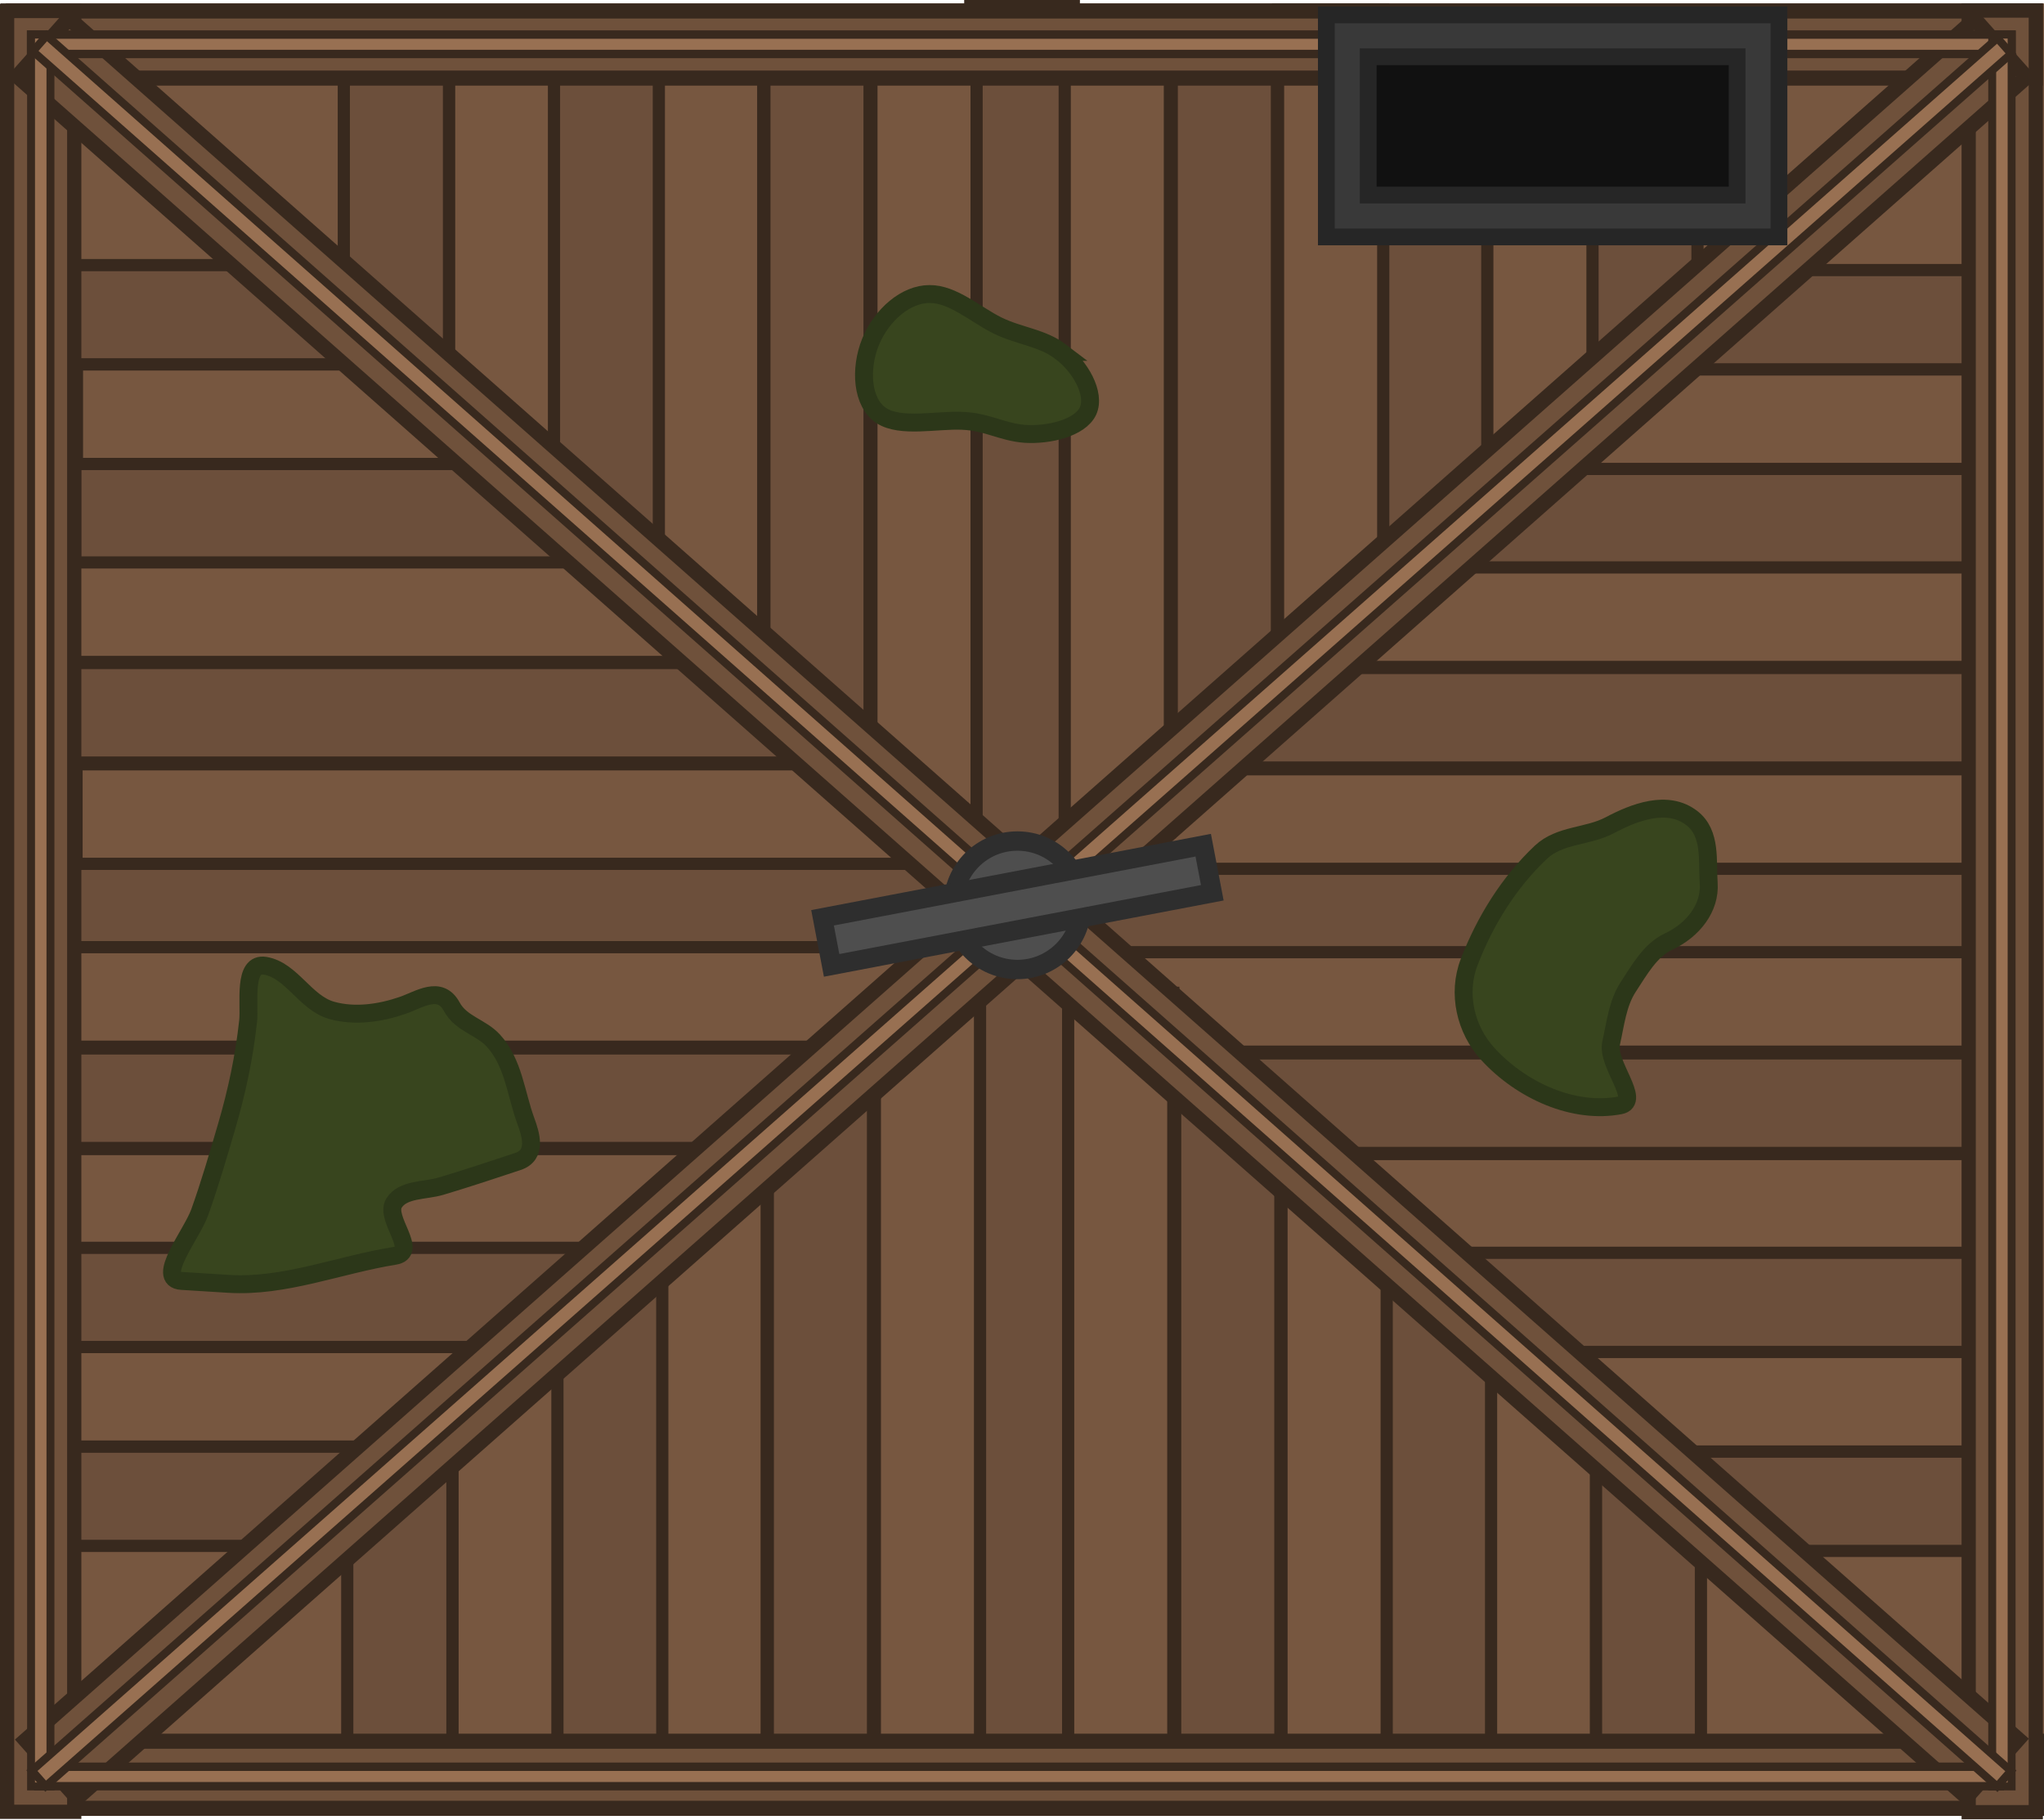
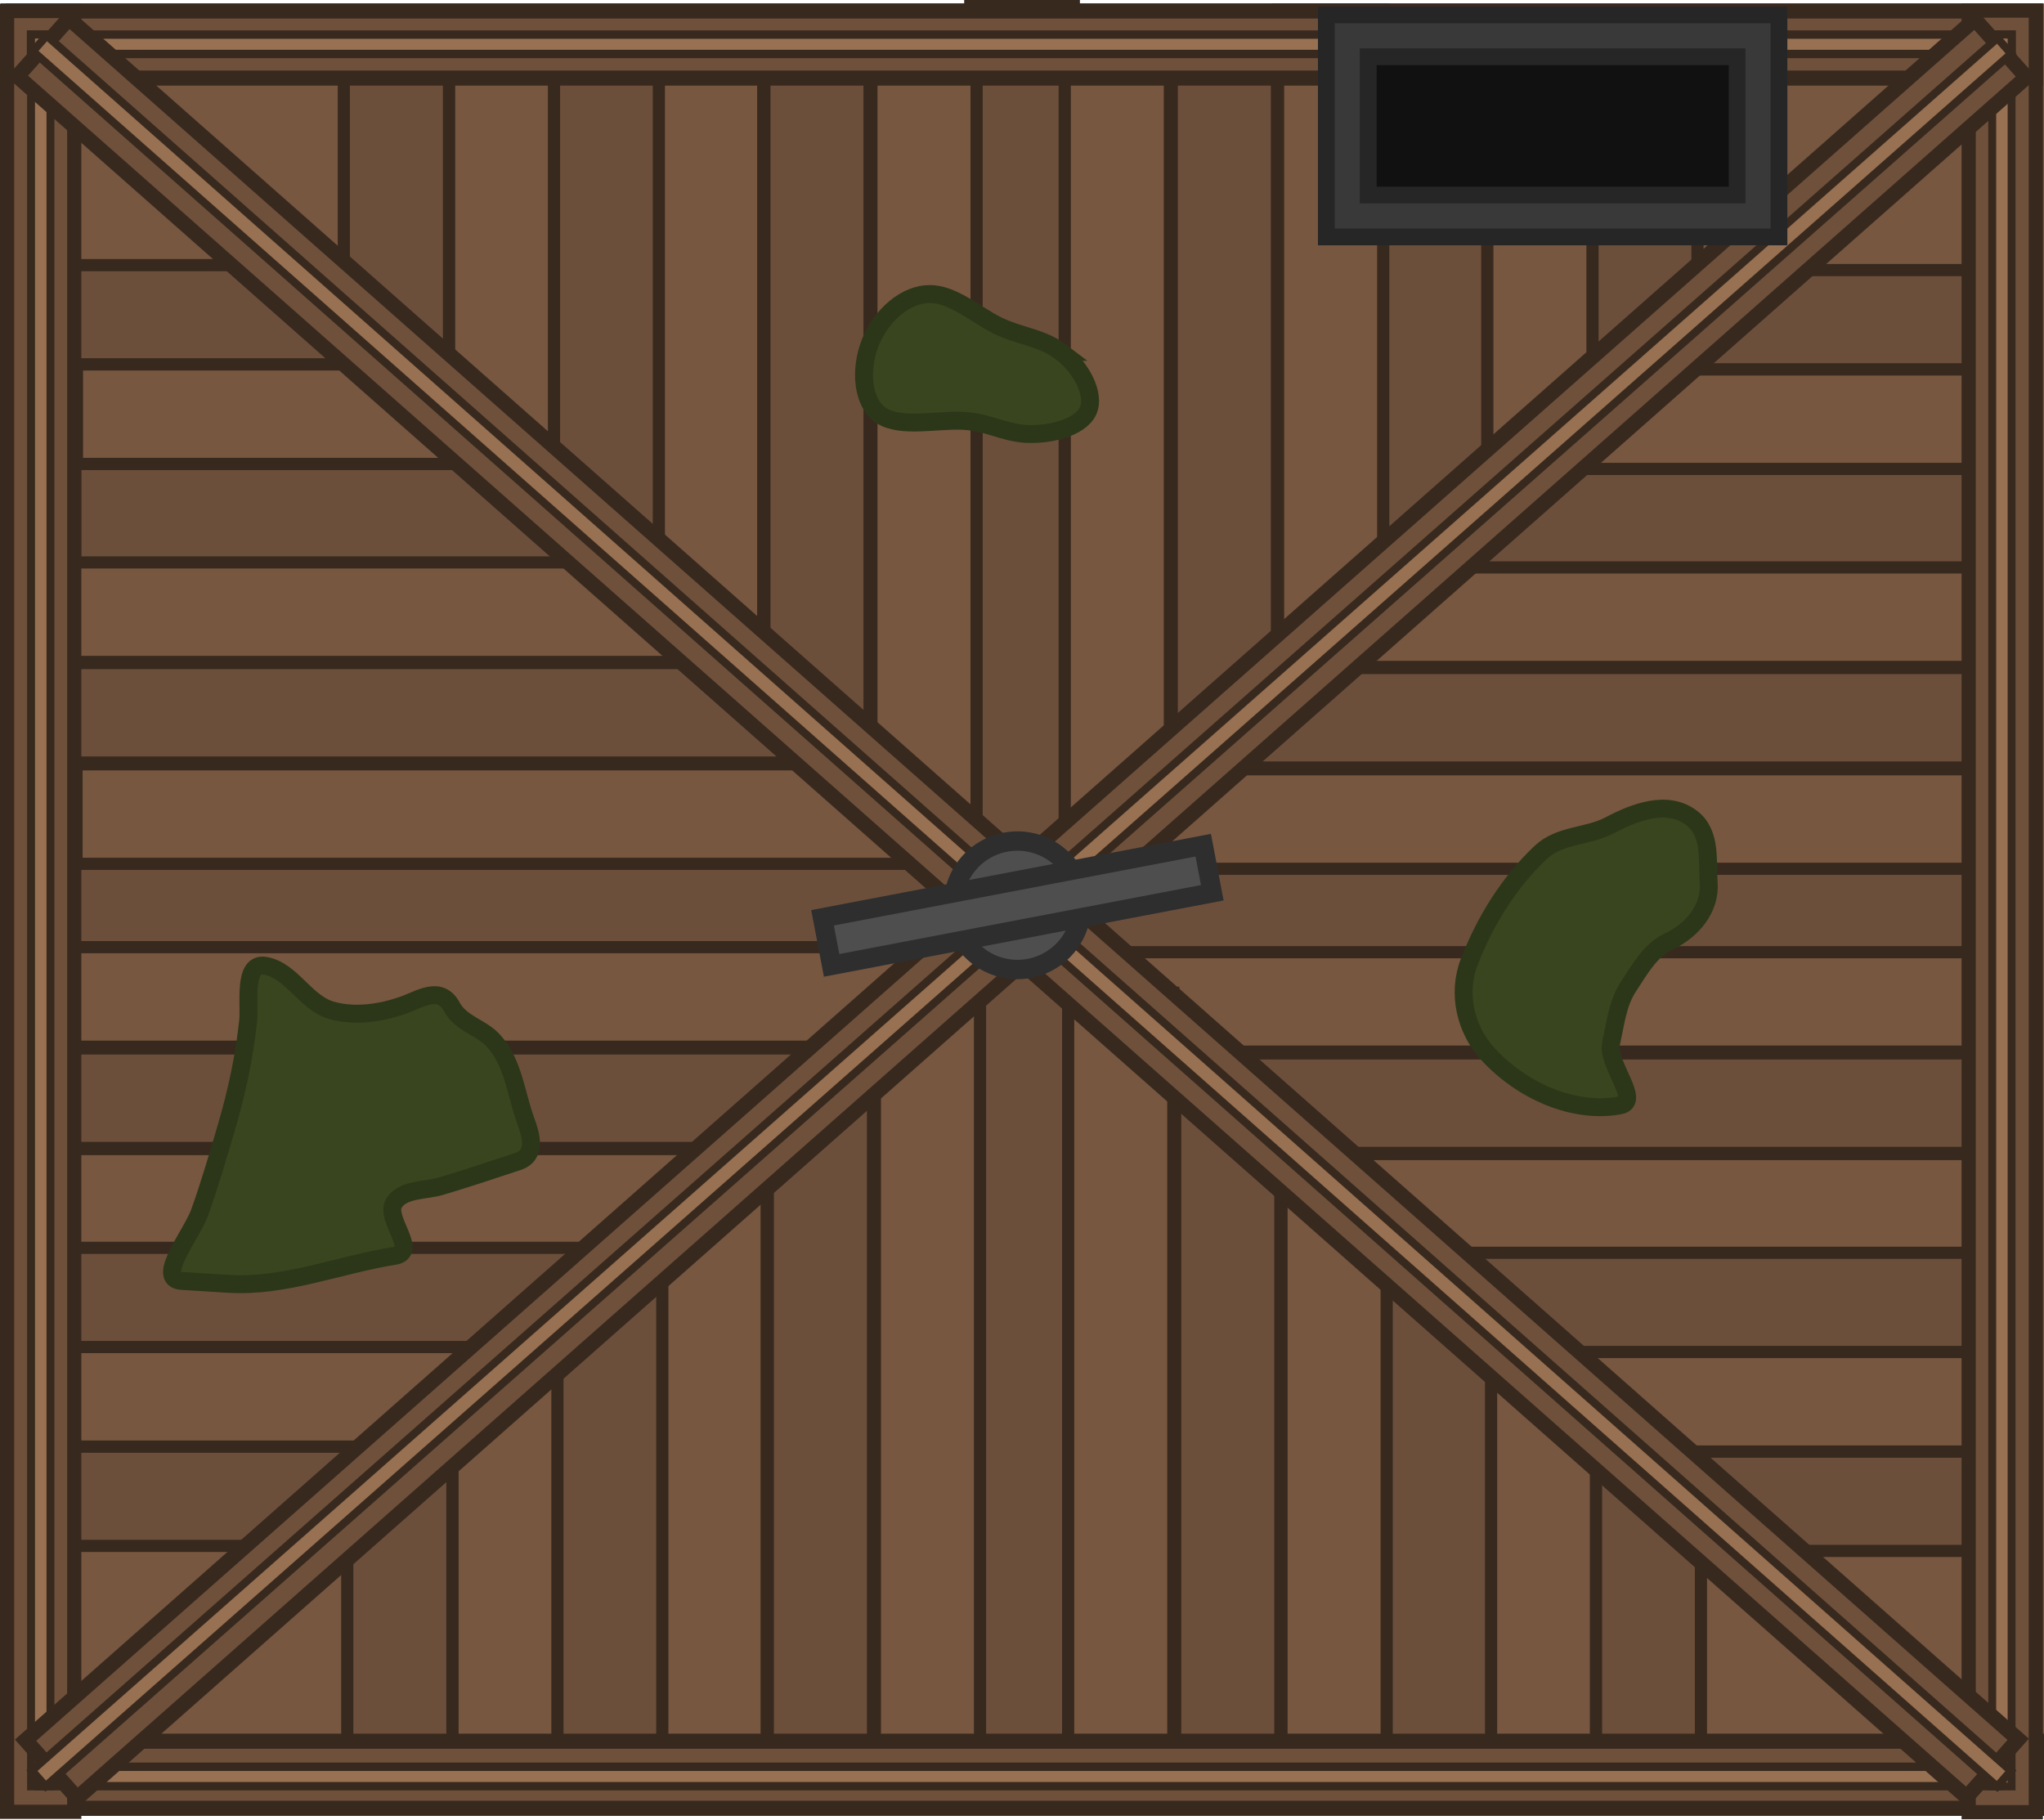
<svg xmlns="http://www.w3.org/2000/svg" width="791.139" height="704.154" viewBox="0 0 209.322 186.307" version="1.1" id="svg1">
  <defs id="defs1" />
  <g id="layer1" transform="translate(-69.85,24.87079)">
    <g id="g54" transform="matrix(0.5,0,0,0.5,-213.9747,-1807.749)">
      <rect style="fill:#775740;fill-opacity:1;stroke:none;stroke-width:3.101;stroke-dasharray:none;stroke-opacity:1" id="rect138" width="417.44" height="371.199" x="568.854" y="3566.465" />
      <rect style="fill:#6c4f3b;fill-opacity:1;stroke:#38291e;stroke-width:2.5;stroke-dasharray:none;stroke-opacity:1" id="rect339-5-89-8" width="20.382" height="54.407" x="3620.053" y="582.648" transform="matrix(0,1,1,0,0,0)" />
      <rect style="fill:#6c4f3b;fill-opacity:1;stroke:#38291e;stroke-width:2.5;stroke-dasharray:none;stroke-opacity:1" id="rect339-5-2-0-1-3" width="20.382" height="112.94" x="3660.719" y="583.034" transform="matrix(0,1,1,0,0,0)" />
      <rect style="fill:#775740;fill-opacity:1;stroke:#38291e;stroke-width:2.5;stroke-dasharray:none;stroke-opacity:1" id="rect339-5-2-0-7-86-4" width="20.382" height="144.471" x="3680.95" y="579.405" transform="matrix(0,1,1,0,0,0)" />
      <rect style="fill:#6c4f3b;fill-opacity:1;stroke:#38291e;stroke-width:2.5;stroke-dasharray:none;stroke-opacity:1" id="rect339-5-2-0-7-8-3-7" width="20.382" height="158.403" x="3701.553" y="582.447" transform="matrix(0,1,1,0,0,0)" />
      <rect style="fill:#6c4f3b;fill-opacity:1;stroke:#38291e;stroke-width:2.5;stroke-dasharray:none;stroke-opacity:1" id="rect343" width="187.952" height="20.065" x="580.967" y="3740.806" />
      <rect style="fill:#6c4f3b;fill-opacity:1;stroke:#38291e;stroke-width:2.5;stroke-dasharray:none;stroke-opacity:1" id="rect339-5-2-0-7-8-4-2-3-6" width="20.382" height="191.887" x="-3801.896" y="-974.797" transform="matrix(0,-1,-1,0,0,0)" />
      <rect style="fill:#6c4f3b;fill-opacity:1;stroke:#38291e;stroke-width:2.5;stroke-dasharray:none;stroke-opacity:1" id="rect343-7-7" width="184.645" height="21.207" x="-3931.667" y="767.083" transform="rotate(-90)" />
      <rect style="fill:#775740;fill-opacity:1;stroke:#38291e;stroke-width:2.5;stroke-dasharray:none;stroke-opacity:1" id="rect339-5-2-0-7-8-9-5-7" width="20.382" height="173.336" x="3722.294" y="583.322" transform="matrix(0,1,1,0,0,0)" />
      <rect style="fill:#775740;fill-opacity:1;stroke:#38291e;stroke-width:2.5;stroke-dasharray:none;stroke-opacity:1" id="rect339-5-2-0-7-8-9-2-2-9" width="20.382" height="180.111" x="-3780.135" y="581.798" transform="rotate(-90)" />
      <rect style="fill:#6c4f3b;fill-opacity:1;stroke:#38291e;stroke-width:2.5;stroke-dasharray:none;stroke-opacity:1" id="rect339-5-2-0-7-8-4-2-3" width="20.382" height="187.274" x="-3800.876" y="580.686" transform="rotate(-90)" />
      <rect style="fill:#775740;fill-opacity:1;stroke:#38291e;stroke-width:2.5;stroke-dasharray:none;stroke-opacity:1" id="rect339-5-2-0-7-9-8-6" width="20.382" height="150.865" x="-3821.479" y="578.055" transform="rotate(-90)" />
      <rect style="fill:#6c4f3b;fill-opacity:1;stroke:#38291e;stroke-width:2.5;stroke-dasharray:none;stroke-opacity:1" id="rect339-5-2-0-6-0-5" width="20.382" height="119.27" x="-3841.709" y="580.731" transform="rotate(-90)" />
      <rect style="fill:#6c4f3b;fill-opacity:1;stroke:#38291e;stroke-width:2.5;stroke-dasharray:none;stroke-opacity:1" id="rect339-5-8-9-3" width="20.382" height="60.464" x="-3882.376" y="578.69" transform="rotate(-90)" />
      <rect style="fill:#775740;fill-opacity:1;stroke:#38291e;stroke-width:2.5;stroke-dasharray:none;stroke-opacity:1" id="rect339-5-2-0-7-9-8-6-1" width="20.382" height="154.581" x="-3822.5" y="-977.493" transform="matrix(0,-1,-1,0,0,0)" />
      <rect style="fill:#6c4f3b;fill-opacity:1;stroke:#38291e;stroke-width:2.5;stroke-dasharray:none;stroke-opacity:1" id="rect339-5-8-9" width="21.542" height="64.634" x="-916.026" y="-3930.457" transform="scale(-1)" />
      <rect style="fill:#6c4f3b;fill-opacity:1;stroke:#38291e;stroke-width:2.5;stroke-dasharray:none;stroke-opacity:1" id="rect339-5-2-0-6-0-5-1" width="20.382" height="122.207" x="-3842.73" y="-974.751" transform="matrix(0,-1,-1,0,0,0)" />
      <rect style="fill:#6c4f3b;fill-opacity:1;stroke:#38291e;stroke-width:2.5;stroke-dasharray:none;stroke-opacity:1" id="rect339-5-8-9-3-1" width="20.382" height="57.984" x="-3883.396" y="-972.18" transform="matrix(0,-1,-1,0,0,0)" />
      <rect style="fill:#775740;fill-opacity:1;stroke:#38291e;stroke-width:2.5;stroke-dasharray:none;stroke-opacity:1" id="rect339-5-2-03-1-0-7" width="20.382" height="94.425" x="-3863.049" y="-977.059" transform="matrix(0,-1,-1,0,0,0)" />
      <rect style="fill:#775740;fill-opacity:1;stroke:#38291e;stroke-width:2.5;stroke-dasharray:none;stroke-opacity:1" id="rect339-5-2-03-1" width="21.542" height="81.697" x="-894.521" y="-3928.635" transform="scale(-1)" />
      <rect style="fill:#6c4f3b;fill-opacity:1;stroke:#38291e;stroke-width:2.5;stroke-dasharray:none;stroke-opacity:1" id="rect339-5-2-0-6-0" width="21.542" height="101.715" x="-873.045" y="-3928.927" transform="scale(-1)" />
      <rect style="fill:#775740;fill-opacity:1;stroke:#38291e;stroke-width:2.5;stroke-dasharray:none;stroke-opacity:1" id="rect339-5-2-0-7-9-8" width="21.542" height="121.461" x="-851.664" y="-3930.934" transform="scale(-1)" />
      <rect style="fill:#6c4f3b;fill-opacity:1;stroke:#38291e;stroke-width:2.5;stroke-dasharray:none;stroke-opacity:1" id="rect339-5-2-0-7-8-4-2" width="21.542" height="135.534" x="-829.888" y="-3925.085" transform="scale(-1)" />
      <rect style="fill:#775740;fill-opacity:1;stroke:#38291e;stroke-width:2.5;stroke-dasharray:none;stroke-opacity:1" id="rect339-5-2-0-7-8-9-5" width="21.542" height="155.613" x="746.834" y="-3925.668" transform="scale(1,-1)" />
      <rect style="fill:#6c4f3b;fill-opacity:1;stroke:#38291e;stroke-width:2.5;stroke-dasharray:none;stroke-opacity:1" id="rect339-5-2-0-7-8-3" width="21.542" height="134.805" x="724.912" y="-3924.59" transform="scale(1,-1)" />
      <rect style="fill:#775740;fill-opacity:1;stroke:#38291e;stroke-width:2.5;stroke-dasharray:none;stroke-opacity:1" id="rect339-5-2-0-7-86" width="21.542" height="121.879" x="703.136" y="-3929.578" transform="scale(1,-1)" />
      <rect style="fill:#6c4f3b;fill-opacity:1;stroke:#38291e;stroke-width:2.5;stroke-dasharray:none;stroke-opacity:1" id="rect339-5-2-0-1" width="21.542" height="99.578" x="681.754" y="-3926.631" transform="scale(1,-1)" />
      <rect style="fill:#775740;fill-opacity:1;stroke:#38291e;stroke-width:2.5;stroke-dasharray:none;stroke-opacity:1" id="rect339-5-2-03-1-0" width="20.382" height="87.117" x="-3862.029" y="581.12" transform="rotate(-90)" />
      <rect style="fill:#775740;fill-opacity:1;stroke:#38291e;stroke-width:2.5;stroke-dasharray:none;stroke-opacity:1" id="rect339-5-2-1" width="21.542" height="79.825" x="660.279" y="-3926.325" transform="scale(1,-1)" />
      <rect style="fill:#6c4f3b;fill-opacity:1;stroke:#38291e;stroke-width:2.5;stroke-dasharray:none;stroke-opacity:1" id="rect339-5-89" width="21.542" height="63.023" x="638.773" y="-3926.808" transform="scale(1,-1)" />
      <rect style="fill:#775740;fill-opacity:1;stroke:#38291e;stroke-width:2.5;stroke-dasharray:none;stroke-opacity:1" id="rect339-5-2-1-5" width="20.382" height="85.564" x="3640.4" y="583.411" transform="matrix(0,1,1,0,0,0)" />
      <rect style="fill:#6c4f3b;fill-opacity:1;stroke:#38291e;stroke-width:2.5;stroke-dasharray:none;stroke-opacity:1" id="rect339-5-89-8-5" width="20.382" height="56.653" x="3621.073" y="-972.9" transform="rotate(90)" />
      <rect style="fill:#6c4f3b;fill-opacity:1;stroke:#38291e;stroke-width:2.5;stroke-dasharray:none;stroke-opacity:1" id="rect339-5-2-0-1-3-5" width="20.382" height="117.601" x="3661.74" y="-972.498" transform="rotate(90)" />
      <rect style="fill:#775740;fill-opacity:1;stroke:#38291e;stroke-width:2.5;stroke-dasharray:none;stroke-opacity:1" id="rect339-5-2-0-7-86-4-4" width="20.382" height="144.471" x="3681.97" y="-971.465" transform="rotate(90)" />
      <rect style="fill:#6c4f3b;fill-opacity:1;stroke:#38291e;stroke-width:2.5;stroke-dasharray:none;stroke-opacity:1" id="rect343-7-7-0" width="184.645" height="21.207" x="3567.006" y="766.379" transform="matrix(0,1,1,0,0,0)" />
      <rect style="fill:#6c4f3b;fill-opacity:1;stroke:#38291e;stroke-width:2.5;stroke-dasharray:none;stroke-opacity:1" id="rect339-5-2-0-7-8-3-7-0" width="20.382" height="163.454" x="3702.573" y="-973.978" transform="rotate(90)" />
      <rect style="fill:#6c4f3b;fill-opacity:1;stroke:#38291e;stroke-width:2.5;stroke-dasharray:none;stroke-opacity:1" id="rect339-5-8-9-1" width="21.542" height="71.042" x="-915.322" y="3568.216" transform="scale(-1,1)" />
      <rect style="fill:#6c4f3b;fill-opacity:1;stroke:#38291e;stroke-width:2.5;stroke-dasharray:none;stroke-opacity:1" id="rect343-2" width="192.337" height="20.065" x="-974.289" y="3741.826" transform="scale(-1,1)" />
      <rect style="fill:#775740;fill-opacity:1;stroke:#38291e;stroke-width:2.5;stroke-dasharray:none;stroke-opacity:1" id="rect339-5-2-0-7-8-9-2-2-9-0" width="20.382" height="184.313" x="-3781.155" y="-973.438" transform="matrix(0,-1,-1,0,0,0)" />
      <rect style="fill:#775740;fill-opacity:1;stroke:#38291e;stroke-width:2.5;stroke-dasharray:none;stroke-opacity:1" id="rect339-5-2-0-7-8-9-2-2" width="21.542" height="157.013" x="-807.966" y="-3926.111" transform="scale(-1)" />
      <rect style="fill:#6c4f3b;fill-opacity:1;stroke:#38291e;stroke-width:2.5;stroke-dasharray:none;stroke-opacity:1" id="rect339-5-2-0-6-0-9" width="21.542" height="106.159" x="-872.341" y="3569.747" transform="scale(-1,1)" />
      <rect style="fill:#775740;fill-opacity:1;stroke:#38291e;stroke-width:2.5;stroke-dasharray:none;stroke-opacity:1" id="rect339-5-2-0-7-9-8-0" width="21.542" height="127.6" x="-850.959" y="3567.74" transform="scale(-1,1)" />
      <rect style="fill:#6c4f3b;fill-opacity:1;stroke:#38291e;stroke-width:2.5;stroke-dasharray:none;stroke-opacity:1" id="rect339-5-2-0-7-8-4-2-38" width="21.542" height="140.796" x="-829.183" y="3573.588" transform="scale(-1,1)" />
      <rect style="fill:#775740;fill-opacity:1;stroke:#38291e;stroke-width:2.5;stroke-dasharray:none;stroke-opacity:1" id="rect339-5-2-0-7-8-9-5-8" width="21.542" height="162.021" x="746.129" y="3573.006" />
      <rect style="fill:#6c4f3b;fill-opacity:1;stroke:#38291e;stroke-width:2.5;stroke-dasharray:none;stroke-opacity:1" id="rect339-5-2-0-7-8-3-5" width="21.542" height="141.213" x="724.207" y="3574.084" />
      <rect style="fill:#775740;fill-opacity:1;stroke:#38291e;stroke-width:2.5;stroke-dasharray:none;stroke-opacity:1" id="rect339-5-2-0-7-86-7" width="21.542" height="126.013" x="702.432" y="3569.095" />
      <rect style="fill:#6c4f3b;fill-opacity:1;stroke:#38291e;stroke-width:2.5;stroke-dasharray:none;stroke-opacity:1" id="rect339-5-2-0-1-7" width="21.542" height="105.779" x="681.05" y="3572.043" />
      <rect style="fill:#775740;fill-opacity:1;stroke:#38291e;stroke-width:2.5;stroke-dasharray:none;stroke-opacity:1" id="rect339-5-2-1-0" width="21.542" height="85.613" x="659.574" y="3572.348" />
      <rect style="fill:#775740;fill-opacity:1;stroke:#38291e;stroke-width:2.5;stroke-dasharray:none;stroke-opacity:1" id="rect339-5-2-0-7-8-9-5-7-6" width="20.382" height="178.862" x="3723.315" y="-973.075" transform="rotate(90)" />
      <rect style="fill:#6c4f3b;fill-opacity:1;stroke:#38291e;stroke-width:2.5;stroke-dasharray:none;stroke-opacity:1" id="rect339-5-89-89" width="21.542" height="67.57" x="638.069" y="3571.866" />
      <rect style="fill:#775740;fill-opacity:1;stroke:#38291e;stroke-width:2.5;stroke-dasharray:none;stroke-opacity:1" id="rect339-5-2-1-5-3" width="20.382" height="89.095" x="3641.42" y="-972.106" transform="rotate(90)" />
      <rect style="fill:#775740;fill-opacity:1;stroke:#38291e;stroke-width:2.5;stroke-dasharray:none;stroke-opacity:1" id="rect339-5-2-03-1-2" width="21.542" height="87.175" x="-893.817" y="3570.038" transform="scale(-1,1)" />
      <rect style="fill:#775740;fill-opacity:1;stroke:#38291e;stroke-width:2.5;stroke-dasharray:none;stroke-opacity:1" id="rect339-5-2-0-7-8-9-2-2-3" width="21.542" height="163.628" x="-807.262" y="3572.562" transform="scale(-1,1)" />
      <rect style="fill:#6f513b;fill-opacity:1;stroke:#38291e;stroke-width:3.091;stroke-dasharray:none;stroke-opacity:1" id="rect365-1-5" width="13.743" height="415.239" x="3568.01" y="-984.525" transform="rotate(90)" />
      <rect style="fill:#6f513b;fill-opacity:1;stroke:#38291e;stroke-width:3.092;stroke-dasharray:none;stroke-opacity:1" id="rect365-1-5-1" width="13.742" height="415.416" x="3922.376" y="-984.748" transform="rotate(90)" />
      <rect style="fill:#6f513b;fill-opacity:1;stroke:#38291e;stroke-width:2.914;stroke-dasharray:none;stroke-opacity:1" id="rect365-1-5-14" width="13.747" height="368.828" x="-582.854" y="-3936.836" transform="scale(-1)" />
      <rect style="fill:#6f513b;fill-opacity:1;stroke:#38291e;stroke-width:2.914;stroke-dasharray:none;stroke-opacity:1" id="rect365-1-5-14-1" width="13.747" height="368.992" x="-984.614" y="-3936.914" transform="scale(-1)" />
-       <path id="rect365-1-5-14-1-8" style="fill:#6f513b;fill-opacity:1;stroke:#38291e;stroke-width:3.091;stroke-dasharray:none;stroke-opacity:1" d="m -3061.025,-1939.253 -1.901,-15.76 -256.594,30.977 -4e-4,-256.343 h -15.866 l 2e-4,258.259 -255.995,30.905 1.901,15.76 254.094,-30.675 v 258.314 h 15.866 l 1e-4,-260.229 z" transform="matrix(-0.6649942,-0.7468485,0.7496724,-0.6618091,0,0)" />
      <rect style="fill:#987052;fill-opacity:1;stroke:#38291e;stroke-width:1.723;stroke-dasharray:none;stroke-opacity:1" id="rect137" width="405.652" height="3.978" x="574.009" y="3572.836" />
+       <rect style="fill:#987052;fill-opacity:1;stroke:#38291e;stroke-width:1.62;stroke-dasharray:none;stroke-opacity:1" id="rect137-5-3" width="358.807" height="3.974" x="-3931.643" y="574.009" transform="rotate(-90)" />
      <rect style="fill:#987052;fill-opacity:1;stroke:#38291e;stroke-width:1.717;stroke-dasharray:none;stroke-opacity:1" id="rect137-1" width="401.768" height="3.986" x="575.472" y="3927.611" />
      <rect style="fill:#987052;fill-opacity:1;stroke:#38291e;stroke-width:1.62;stroke-dasharray:none;stroke-opacity:1" id="rect137-5" width="358.807" height="3.974" x="-3931.645" y="975.686" transform="rotate(-90)" />
-       <rect style="fill:#987052;fill-opacity:1;stroke:#38291e;stroke-width:1.62;stroke-dasharray:none;stroke-opacity:1" id="rect137-5-3" width="358.807" height="3.974" x="-3931.643" y="574.009" transform="rotate(-90)" />
+       <path id="rect365-1-5-14-1-8" style="fill:#6f513b;fill-opacity:1;stroke:#38291e;stroke-width:3.091;stroke-dasharray:none;stroke-opacity:1" d="m -3061.025,-1939.253 -1.901,-15.76 -256.594,30.977 -4e-4,-256.343 h -15.866 l 2e-4,258.259 -255.995,30.905 1.901,15.76 254.094,-30.675 v 258.314 h 15.866 l 1e-4,-260.229 z" transform="matrix(-0.6649942,-0.7468485,0.7496724,-0.6618091,0,0)" />
      <path id="rect137-5-2-9" style="fill:#987052;fill-opacity:1;stroke:#38291e;stroke-width:1.62;stroke-dasharray:none;stroke-opacity:1" d="m 2792.867,-2295.687 -10e-5,-4.254 266.101,-2e-4 -33.729,-264.054 4.217,-0.529 33.797,264.584 266.414,-1e-4 10e-5,4.254 -265.87,10e-5 33.673,263.612 -4.217,0.529 -33.741,-264.142 z" transform="matrix(0.7494488,0.6620623,0.660328,-0.7509773,0,0)" />
      <path style="fill:#38451e;fill-opacity:1;stroke:#2c3719;stroke-width:3.67;stroke-linecap:square;stroke-linejoin:round;stroke-dasharray:none;stroke-opacity:1;paint-order:fill markers stroke;stop-color:#000000" d="m 899.49,3792.139 c -9.452,1.818 -20.188,-2.952 -27.116,-10.521 -4.563,-4.985 -6.298,-12.353 -3.817,-18.808 3.235,-8.417 8.136,-16.317 14.688,-22.499 3.876,-3.657 9.564,-3.127 14.104,-5.533 4.976,-2.637 11.838,-5.356 16.854,-1.434 4.001,3.127 3.089,8.778 3.415,13.269 0.369,5.091 -3.207,9.658 -8.231,11.999 -3.745,1.746 -5.978,5.831 -8.242,9.271 -2.211,3.361 -2.626,7.624 -3.516,11.53 -0.967,4.244 6.252,11.882 1.862,12.726 z" id="path26883-3" />
      <g id="g142" transform="translate(-0.4635694,6.451948)">
        <rect style="fill:#111111;fill-opacity:1;stroke:#262626;stroke-width:12.003;stroke-dasharray:none;stroke-opacity:1" id="rect141" width="84.135" height="36.902" x="844.055" y="3566.642" />
        <rect style="fill:none;fill-opacity:1;stroke:#393939;stroke-width:5.131;stroke-dasharray:none;stroke-opacity:1" id="rect142" width="84.135" height="36.902" x="844.055" y="3566.642" />
      </g>
      <circle style="fill:#4e4e4e;fill-opacity:1;stroke:#2e2e2e;stroke-width:3.969;stroke-dasharray:none;stroke-opacity:1" id="path343" cx="776.034" cy="3751.169" r="13.155" />
      <rect style="fill:#4e4e4e;fill-opacity:1;stroke:#2e2e2e;stroke-width:3.969;stroke-dasharray:none;stroke-opacity:1" id="rect344" width="79.375" height="9.922" x="19.89" y="3825.176" transform="rotate(-10.79718)" />
      <path style="fill:#38451e;fill-opacity:1;stroke:#2c3719;stroke-width:3.67;stroke-linecap:square;stroke-linejoin:round;stroke-dasharray:none;stroke-opacity:1;paint-order:fill markers stroke;stop-color:#000000" d="m 614.471,3828.706 c 11.475,0.715 22.569,-3.896 34.005,-5.74 5.049,-0.814 -2.082,-7.602 -0.129,-10.793 1.791,-2.928 6.371,-2.5 9.586,-3.462 5.292,-1.583 10.544,-3.322 15.788,-5.069 4.019,-1.339 2.625,-5.573 1.613,-8.335 -2.033,-5.55 -2.497,-11.912 -6.656,-16.439 -2.529,-2.753 -6.609,-3.412 -8.499,-6.922 -2.414,-4.484 -6.684,-1.438 -10.087,-0.266 -4.577,1.576 -9.775,2.336 -14.497,1.015 -5.42,-1.516 -8.236,-8.233 -13.633,-9.134 -4.597,-0.768 -3.105,7.732 -3.496,11.352 -0.791,7.313 -2.317,14.467 -4.385,21.51 -1.739,5.923 -3.447,11.832 -5.534,17.651 -1.617,4.509 -9.17,13.691 -3.713,14.031 3.213,0.2 6.425,0.4 9.638,0.6 z" id="path62806-46-5" />
      <path fill="#ff0066" d="m 784.946,3637.831 c 3.915,2.917 7.155,8.548 5.548,12.098 -1.649,3.536 -8.145,4.99 -12.888,4.689 -4.772,-0.356 -7.736,-2.497 -12.939,-2.676 -5.19,-0.221 -12.564,1.491 -16.505,-1.067 -3.97,-2.614 -4.466,-9.485 -2.224,-15.073 2.284,-5.574 7.251,-9.836 12.091,-9.824 4.812,-0.043 9.401,4.202 13.956,6.46 4.568,2.217 9.103,2.449 12.962,5.393 z" id="path1-9" style="fill:#38451e;fill-opacity:1;stroke:#2c3719;stroke-width:3.67;stroke-dasharray:none;stroke-opacity:1" />
    </g>
  </g>
</svg>
